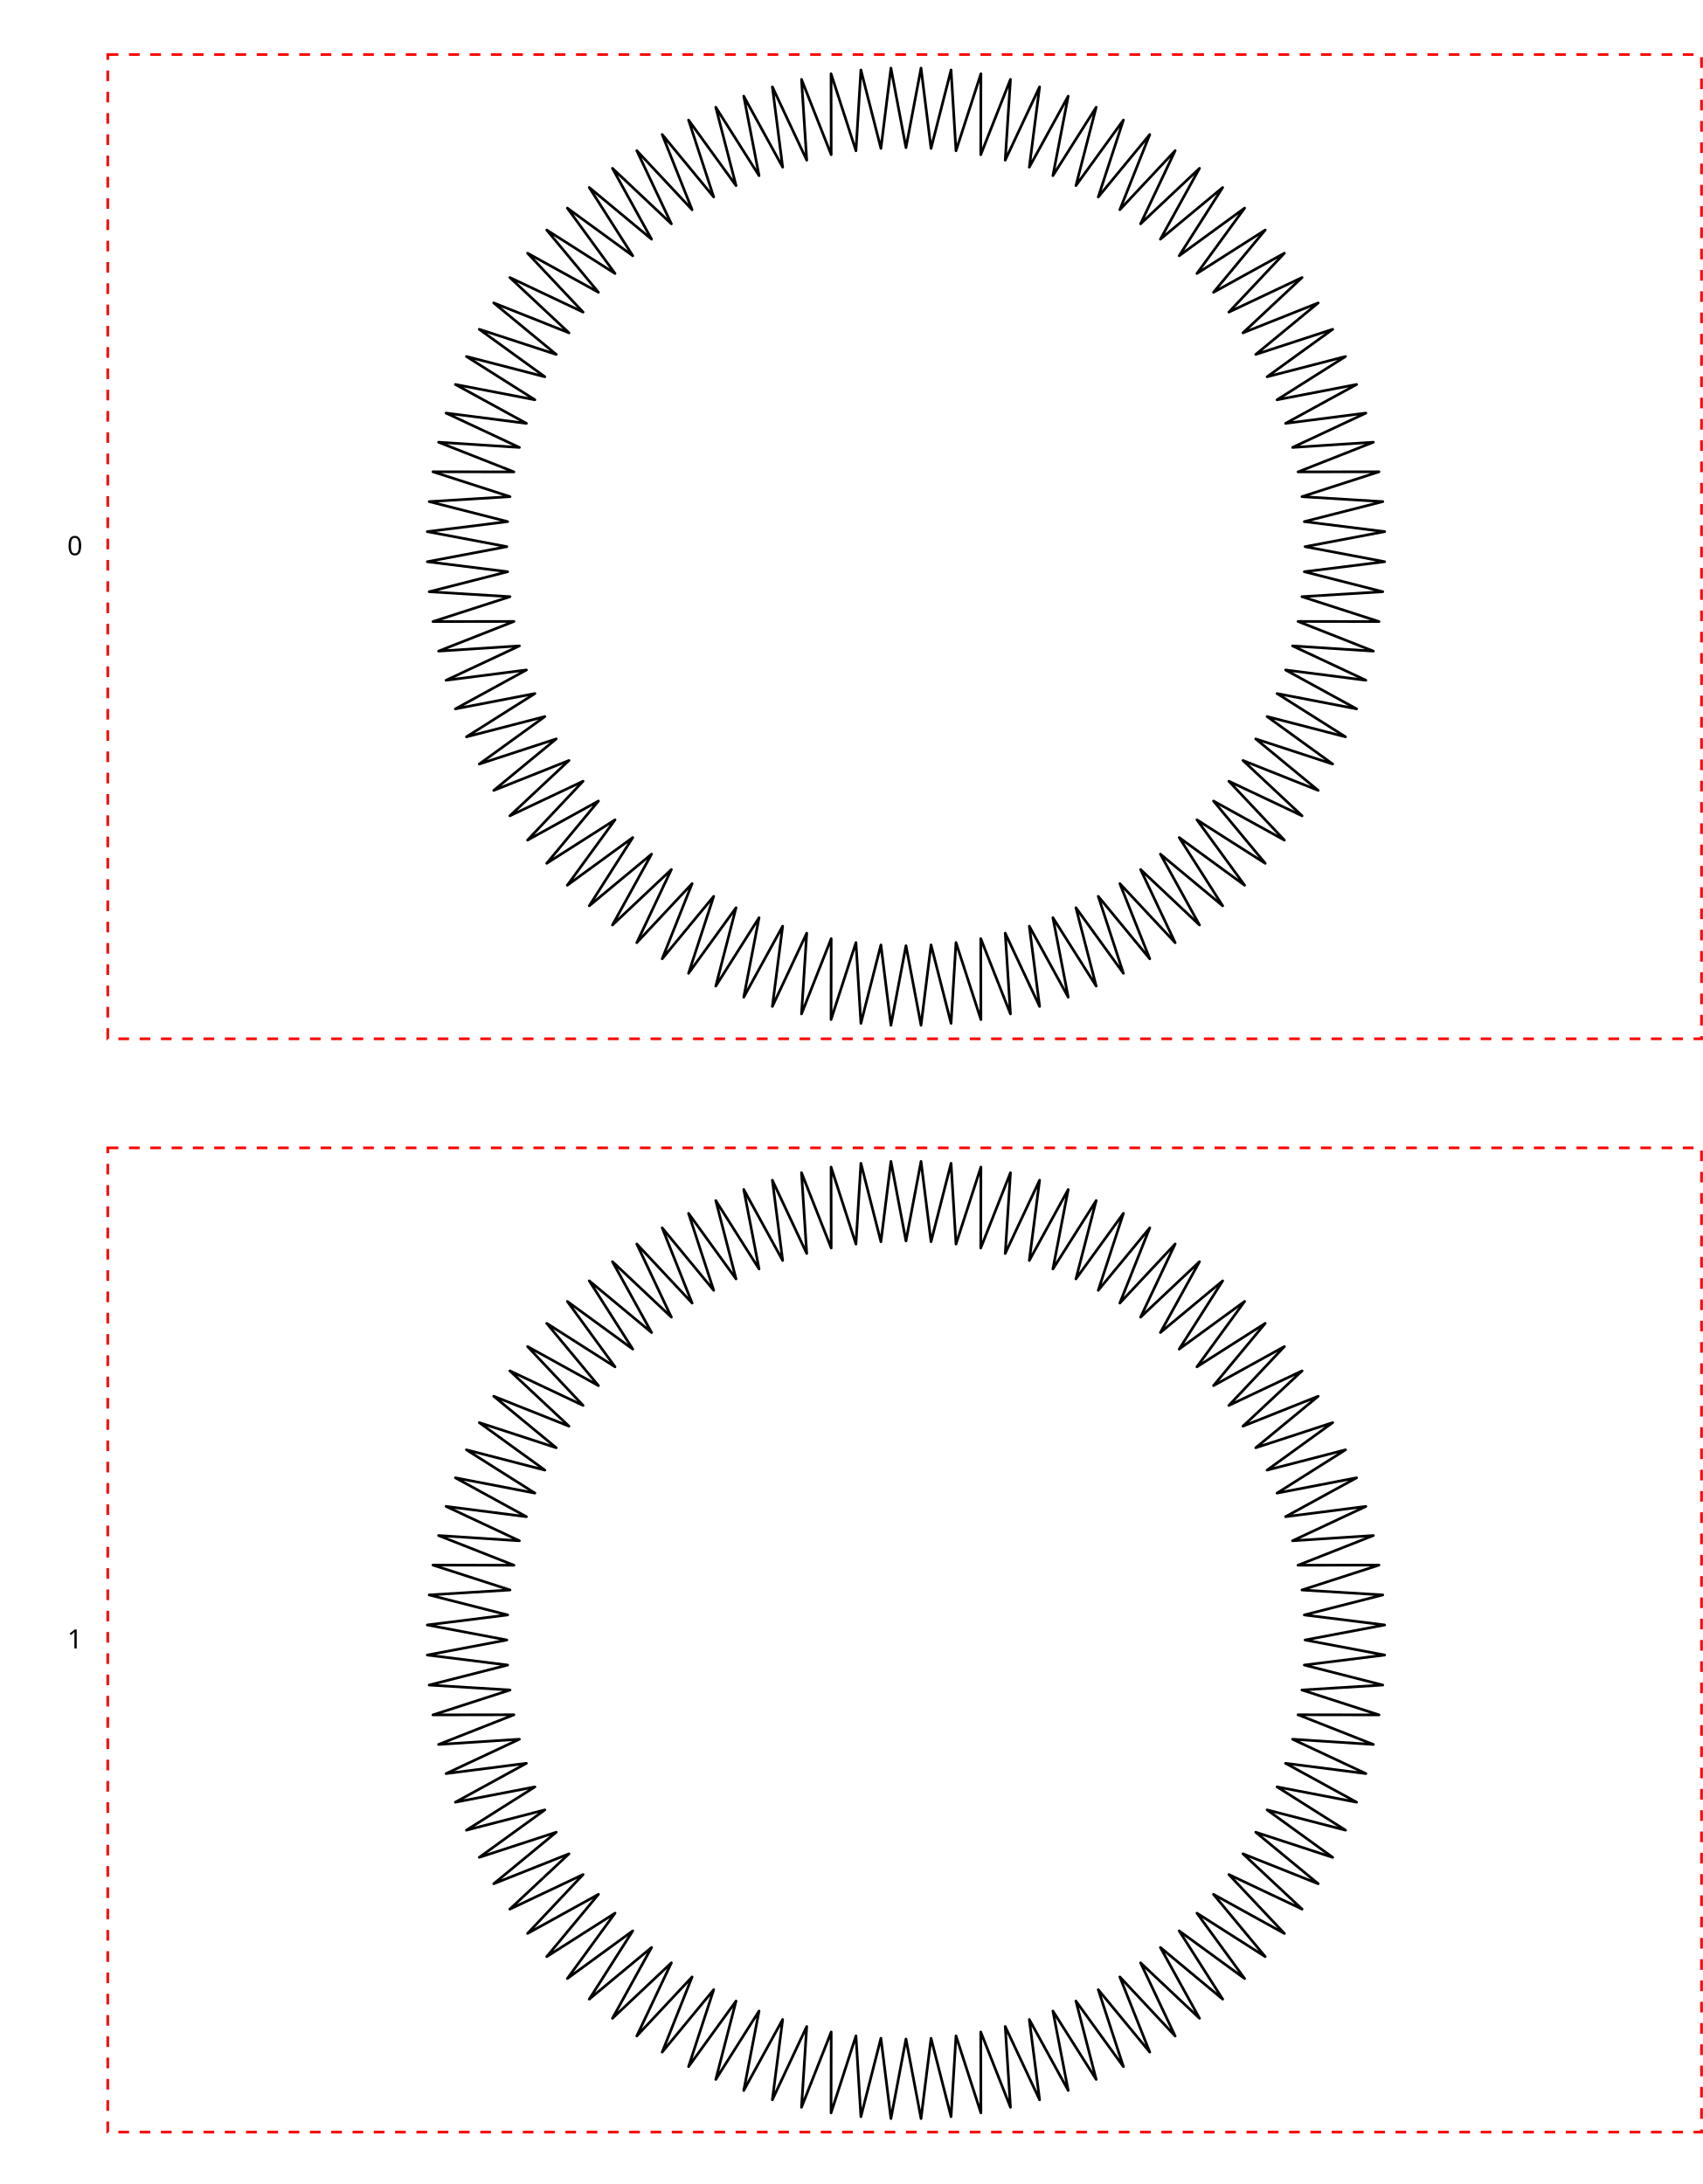
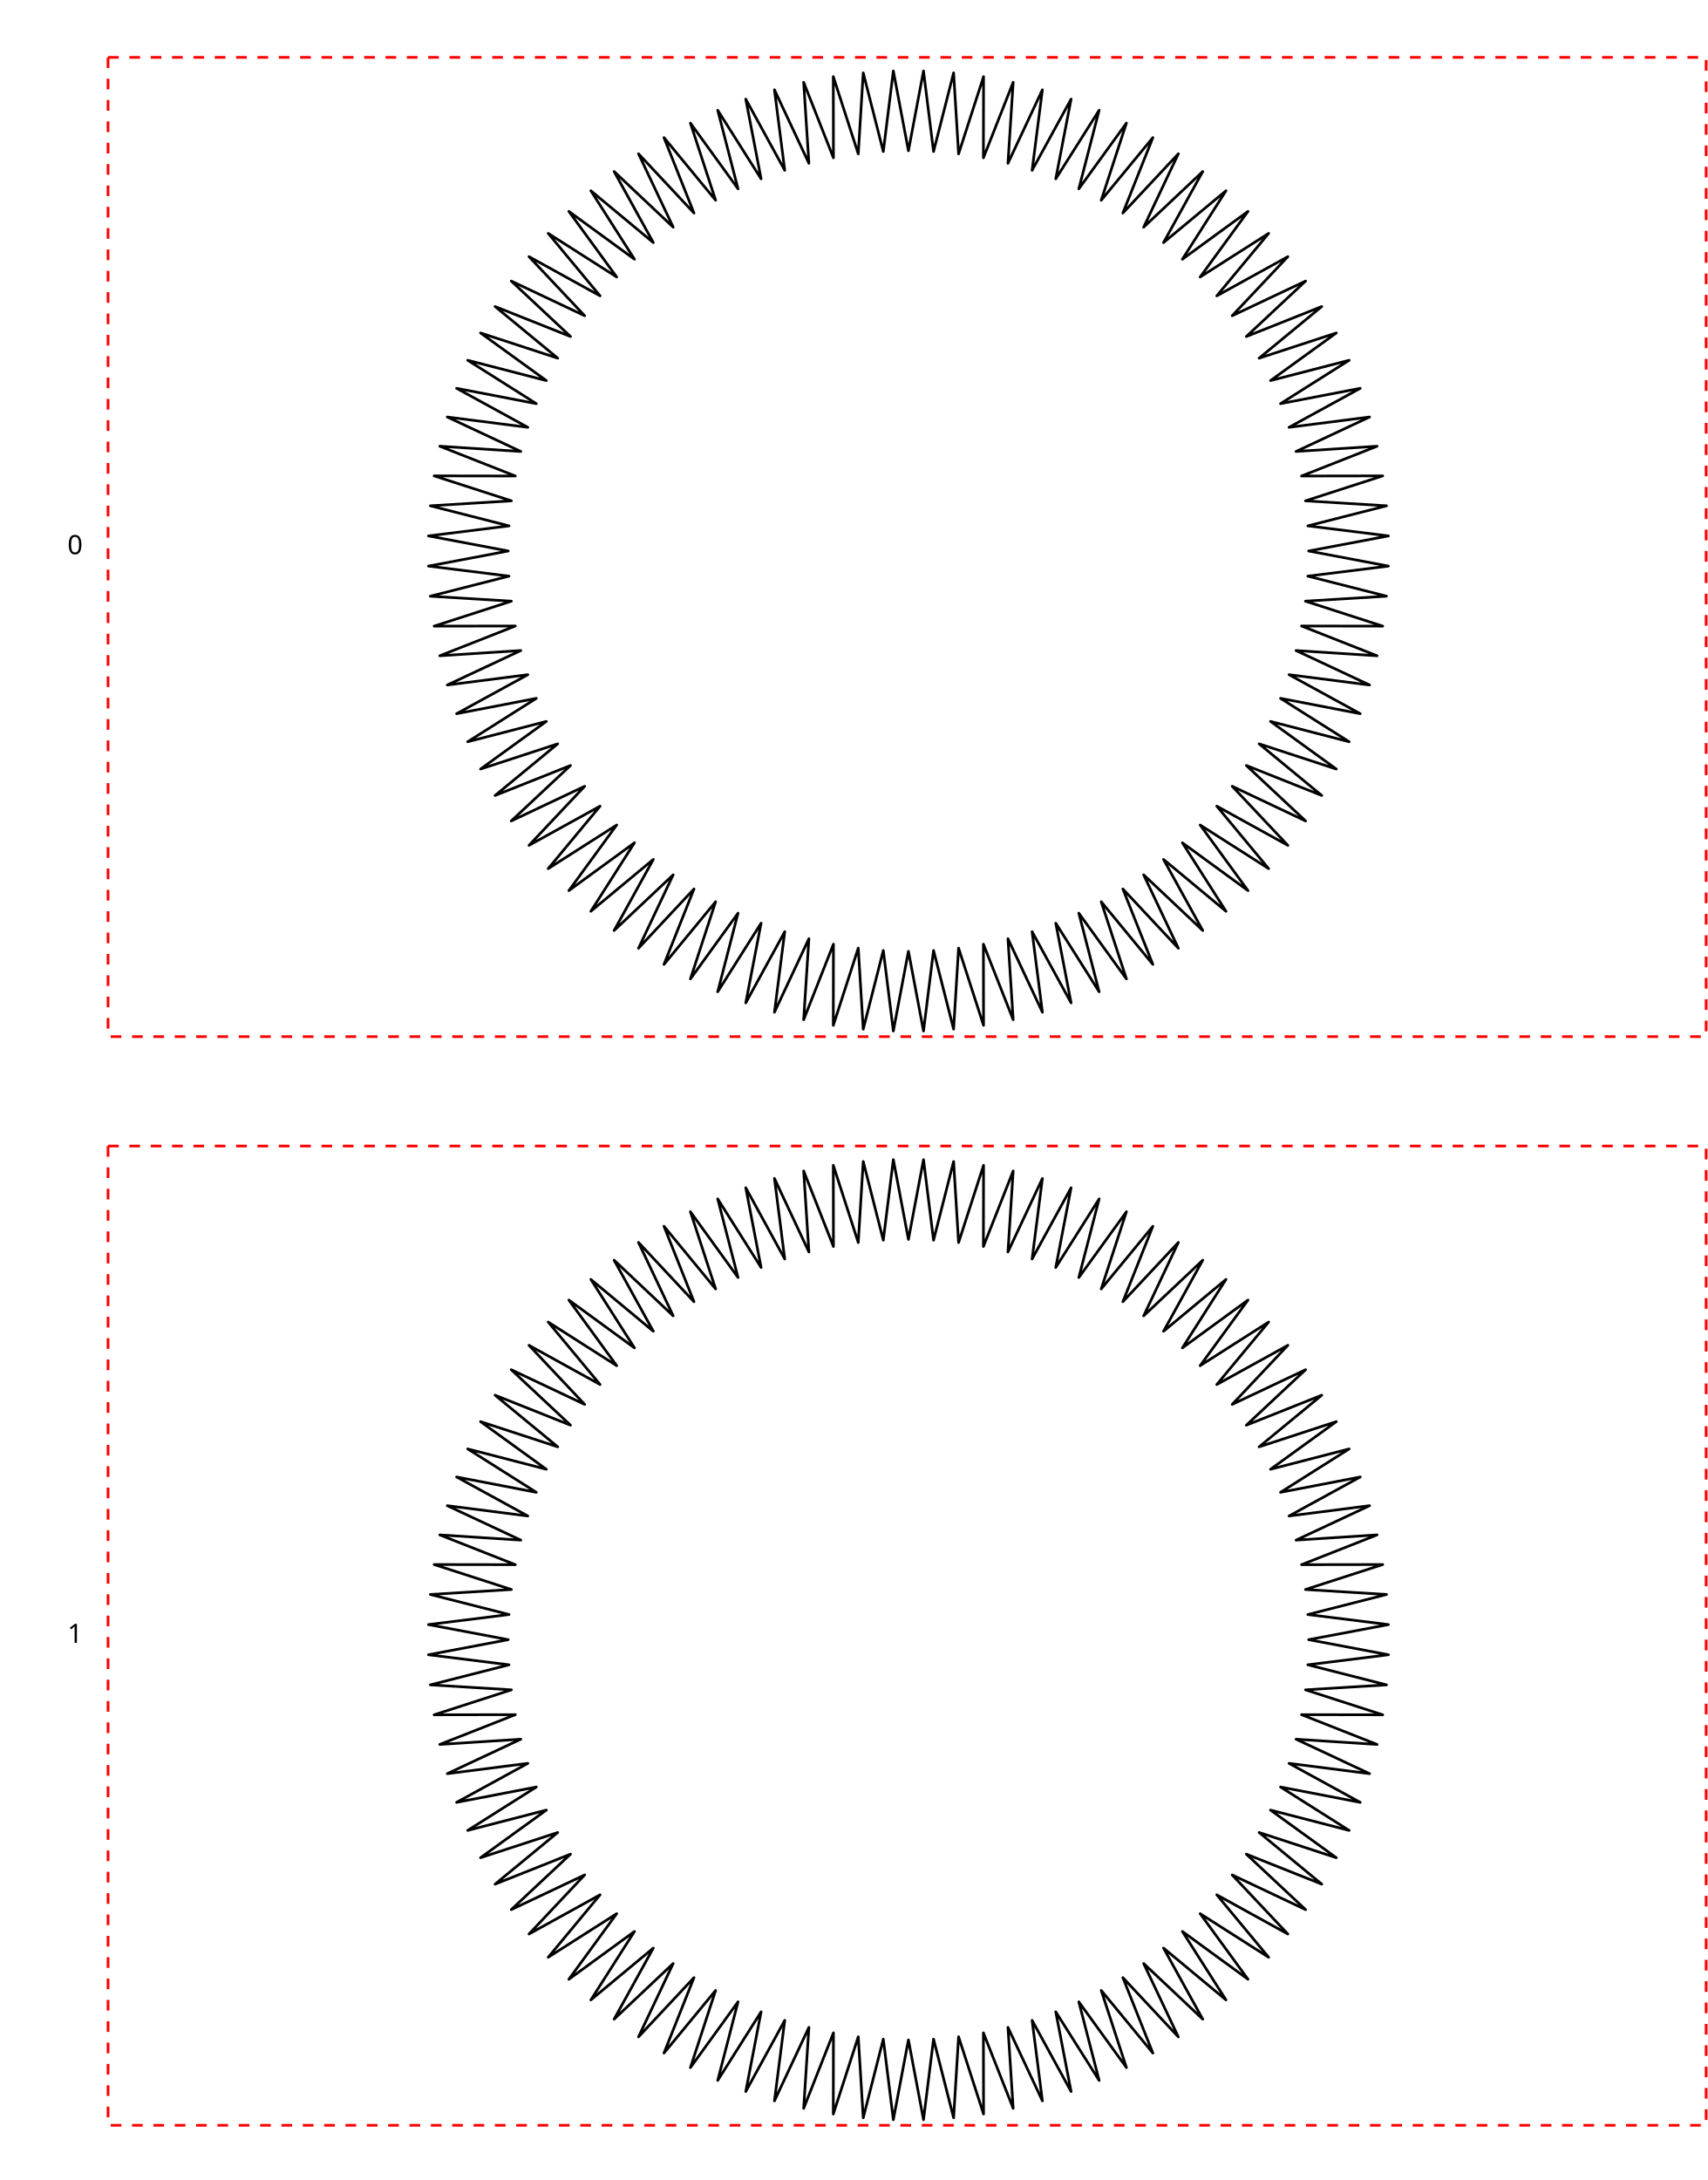
- <svg xmlns="http://www.w3.org/2000/svg" class="plot" fill="currentColor" font-family="system-ui, sans-serif" font-size="10" text-anchor="middle" width="640" height="821" viewBox="0 0 640 821">
+ <svg xmlns="http://www.w3.org/2000/svg" class="plot" fill="currentColor" font-family="system-ui, sans-serif" font-size="10" text-anchor="middle" width="640" height="817" viewBox="0 0 640 817">
  <style>
    .plot {
      display: block;
      background: white;
      height: auto;
      height: intrinsic;
      max-width: 100%;
    }

    .plot text,
    .plot tspan {
      white-space: pre;
    }
  </style>
  <g aria-label="fy-axis" transform="translate(40,0)" fill="none" text-anchor="end">
-     <g class="tick" opacity="1" transform="translate(0,205.5)">
+     <g class="tick" opacity="1" transform="translate(0,204.5)">
      <line stroke="currentColor" x2="0" />
      <text fill="currentColor" x="-9" dy="0.32em">0</text>
    </g>
-     <g class="tick" opacity="1" transform="translate(0,616.5)">
+     <g class="tick" opacity="1" transform="translate(0,612.5)">
      <line stroke="currentColor" x2="0" />
      <text fill="currentColor" x="-9" dy="0.32em">1</text>
    </g>
  </g>
-   <g aria-label="facet" transform="translate(0,20)">
+   <g aria-label="facet" transform="translate(0,21)">
    <g aria-label="geo" fill="none" stroke="currentColor" stroke-linejoin="round" stroke-linecap="round" transform="translate(0.5,0.5)">
      <path d="M490,185L519.911,190.654L489.704,194.419L519.201,201.939L488.817,203.8L517.784,213.158L487.343,213.107L515.665,224.266L485.287,222.303L512.853,235.218L482.658,231.353L509.359,245.973L479.466,240.219L505.196,256.487L475.724,248.867L500.381,266.718L471.446,257.263L494.934,276.627L466.649,265.374L488.875,286.175L461.353,273.168L482.228,295.323L455.577,280.614L475.02,304.036L449.345,287.682L467.279,312.279L442.682,294.345L459.036,320.02L435.614,300.577L450.323,327.228L428.168,306.353L441.175,333.875L420.374,311.649L431.627,339.934L412.263,316.446L421.718,345.381L403.867,320.724L411.487,350.196L395.219,324.466L400.973,354.359L386.353,327.658L390.218,357.853L377.303,330.287L379.266,360.665L368.107,332.343L368.158,362.784L358.8,333.817L356.939,364.201L349.419,334.704L345.654,364.911L340,335L334.346,364.911L330.581,334.704L323.061,364.201L321.2,333.817L311.842,362.784L311.893,332.343L300.734,360.665L302.697,330.287L289.782,357.853L293.647,327.658L279.027,354.359L284.781,324.466L268.513,350.196L276.133,320.724L258.282,345.381L267.737,316.446L248.373,339.934L259.626,311.649L238.825,333.875L251.832,306.353L229.677,327.228L244.386,300.577L220.964,320.02L237.318,294.345L212.721,312.279L230.655,287.682L204.98,304.036L224.423,280.614L197.772,295.323L218.647,273.168L191.125,286.175L213.351,265.374L185.066,276.627L208.554,257.263L179.619,266.718L204.276,248.867L174.804,256.487L200.534,240.219L170.641,245.973L197.342,231.353L167.147,235.218L194.713,222.303L164.335,224.266L192.657,213.107L162.216,213.158L191.183,203.8L160.799,201.939L190.296,194.419L160.089,190.654L190,185L160.089,179.346L190.296,175.581L160.799,168.061L191.183,166.2L162.216,156.842L192.657,156.893L164.335,145.734L194.713,147.697L167.147,134.782L197.342,138.647L170.641,124.027L200.534,129.781L174.804,113.513L204.276,121.133L179.619,103.282L208.554,112.737L185.066,93.373L213.351,104.626L191.125,83.825L218.647,96.832L197.772,74.677L224.423,89.386L204.98,65.964L230.655,82.318L212.721,57.721L237.318,75.655L220.964,49.98L244.386,69.423L229.677,42.772L251.832,63.647L238.825,36.125L259.626,58.351L248.373,30.066L267.737,53.554L258.282,24.619L276.133,49.276L268.513,19.804L284.781,45.534L279.027,15.641L293.647,42.342L289.782,12.147L302.697,39.713L300.734,9.335L311.893,37.657L311.842,7.216L321.2,36.183L323.061,5.799L330.581,35.296L334.346,5.089L340,35L345.654,5.089L349.419,35.296L356.939,5.799L358.8,36.183L368.158,7.216L368.107,37.657L379.266,9.335L377.303,39.713L390.218,12.147L386.353,42.342L400.973,15.641L395.219,45.534L411.487,19.804L403.867,49.276L421.718,24.619L412.263,53.554L431.627,30.066L420.374,58.351L441.175,36.125L428.168,63.647L450.323,42.772L435.614,69.423L459.036,49.98L442.682,75.655L467.279,57.721L449.345,82.318L475.02,65.964L455.577,89.386L482.228,74.677L461.353,96.832L488.875,83.825L466.649,104.626L494.934,93.373L471.446,112.737L500.381,103.282L475.724,121.133L505.196,113.513L479.466,129.781L509.359,124.027L482.658,138.647L512.853,134.782L485.287,147.697L515.665,145.734L487.343,156.893L517.784,156.842L488.817,166.2L519.201,168.061L489.704,175.581L519.911,179.346L490,185" />
    </g>
-     <rect aria-label="frame" fill="none" stroke="red" stroke-dasharray="4" transform="translate(0.5,0.5)" x="40" y="0" width="599" height="370" />
+     <rect aria-label="frame" fill="none" stroke="red" stroke-dasharray="4" transform="translate(0.5,0.5)" x="40" y="0" width="599" height="367" />
  </g>
-   <g aria-label="facet" transform="translate(0,431)">
+   <g aria-label="facet" transform="translate(0,429)">
    <g aria-label="geo" fill="none" stroke="currentColor" stroke-linejoin="round" stroke-linecap="round" transform="translate(0.5,0.5)">
      <path d="M490,185L519.911,190.654L489.704,194.419L519.201,201.939L488.817,203.8L517.784,213.158L487.343,213.107L515.665,224.266L485.287,222.303L512.853,235.218L482.658,231.353L509.359,245.973L479.466,240.219L505.196,256.487L475.724,248.867L500.381,266.718L471.446,257.263L494.934,276.627L466.649,265.374L488.875,286.175L461.353,273.168L482.228,295.323L455.577,280.614L475.02,304.036L449.345,287.682L467.279,312.279L442.682,294.345L459.036,320.02L435.614,300.577L450.323,327.228L428.168,306.353L441.175,333.875L420.374,311.649L431.627,339.934L412.263,316.446L421.718,345.381L403.867,320.724L411.487,350.196L395.219,324.466L400.973,354.359L386.353,327.658L390.218,357.853L377.303,330.287L379.266,360.665L368.107,332.343L368.158,362.784L358.8,333.817L356.939,364.201L349.419,334.704L345.654,364.911L340,335L334.346,364.911L330.581,334.704L323.061,364.201L321.2,333.817L311.842,362.784L311.893,332.343L300.734,360.665L302.697,330.287L289.782,357.853L293.647,327.658L279.027,354.359L284.781,324.466L268.513,350.196L276.133,320.724L258.282,345.381L267.737,316.446L248.373,339.934L259.626,311.649L238.825,333.875L251.832,306.353L229.677,327.228L244.386,300.577L220.964,320.02L237.318,294.345L212.721,312.279L230.655,287.682L204.98,304.036L224.423,280.614L197.772,295.323L218.647,273.168L191.125,286.175L213.351,265.374L185.066,276.627L208.554,257.263L179.619,266.718L204.276,248.867L174.804,256.487L200.534,240.219L170.641,245.973L197.342,231.353L167.147,235.218L194.713,222.303L164.335,224.266L192.657,213.107L162.216,213.158L191.183,203.8L160.799,201.939L190.296,194.419L160.089,190.654L190,185L160.089,179.346L190.296,175.581L160.799,168.061L191.183,166.2L162.216,156.842L192.657,156.893L164.335,145.734L194.713,147.697L167.147,134.782L197.342,138.647L170.641,124.027L200.534,129.781L174.804,113.513L204.276,121.133L179.619,103.282L208.554,112.737L185.066,93.373L213.351,104.626L191.125,83.825L218.647,96.832L197.772,74.677L224.423,89.386L204.98,65.964L230.655,82.318L212.721,57.721L237.318,75.655L220.964,49.98L244.386,69.423L229.677,42.772L251.832,63.647L238.825,36.125L259.626,58.351L248.373,30.066L267.737,53.554L258.282,24.619L276.133,49.276L268.513,19.804L284.781,45.534L279.027,15.641L293.647,42.342L289.782,12.147L302.697,39.713L300.734,9.335L311.893,37.657L311.842,7.216L321.2,36.183L323.061,5.799L330.581,35.296L334.346,5.089L340,35L345.654,5.089L349.419,35.296L356.939,5.799L358.8,36.183L368.158,7.216L368.107,37.657L379.266,9.335L377.303,39.713L390.218,12.147L386.353,42.342L400.973,15.641L395.219,45.534L411.487,19.804L403.867,49.276L421.718,24.619L412.263,53.554L431.627,30.066L420.374,58.351L441.175,36.125L428.168,63.647L450.323,42.772L435.614,69.423L459.036,49.98L442.682,75.655L467.279,57.721L449.345,82.318L475.02,65.964L455.577,89.386L482.228,74.677L461.353,96.832L488.875,83.825L466.649,104.626L494.934,93.373L471.446,112.737L500.381,103.282L475.724,121.133L505.196,113.513L479.466,129.781L509.359,124.027L482.658,138.647L512.853,134.782L485.287,147.697L515.665,145.734L487.343,156.893L517.784,156.842L488.817,166.2L519.201,168.061L489.704,175.581L519.911,179.346L490,185" />
    </g>
-     <rect aria-label="frame" fill="none" stroke="red" stroke-dasharray="4" transform="translate(0.5,0.5)" x="40" y="0" width="599" height="370" />
+     <rect aria-label="frame" fill="none" stroke="red" stroke-dasharray="4" transform="translate(0.5,0.5)" x="40" y="0" width="599" height="367" />
  </g>
</svg>
